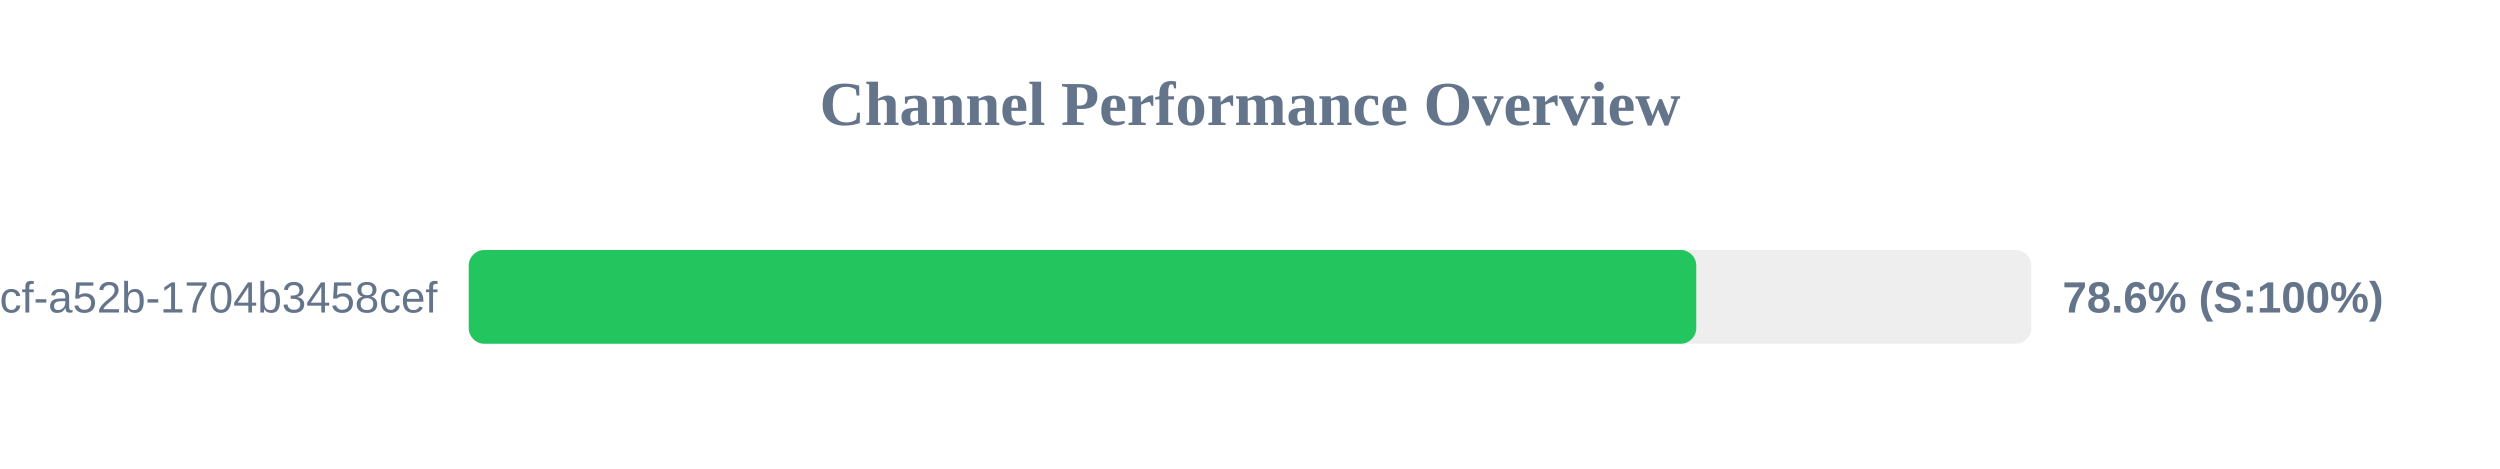
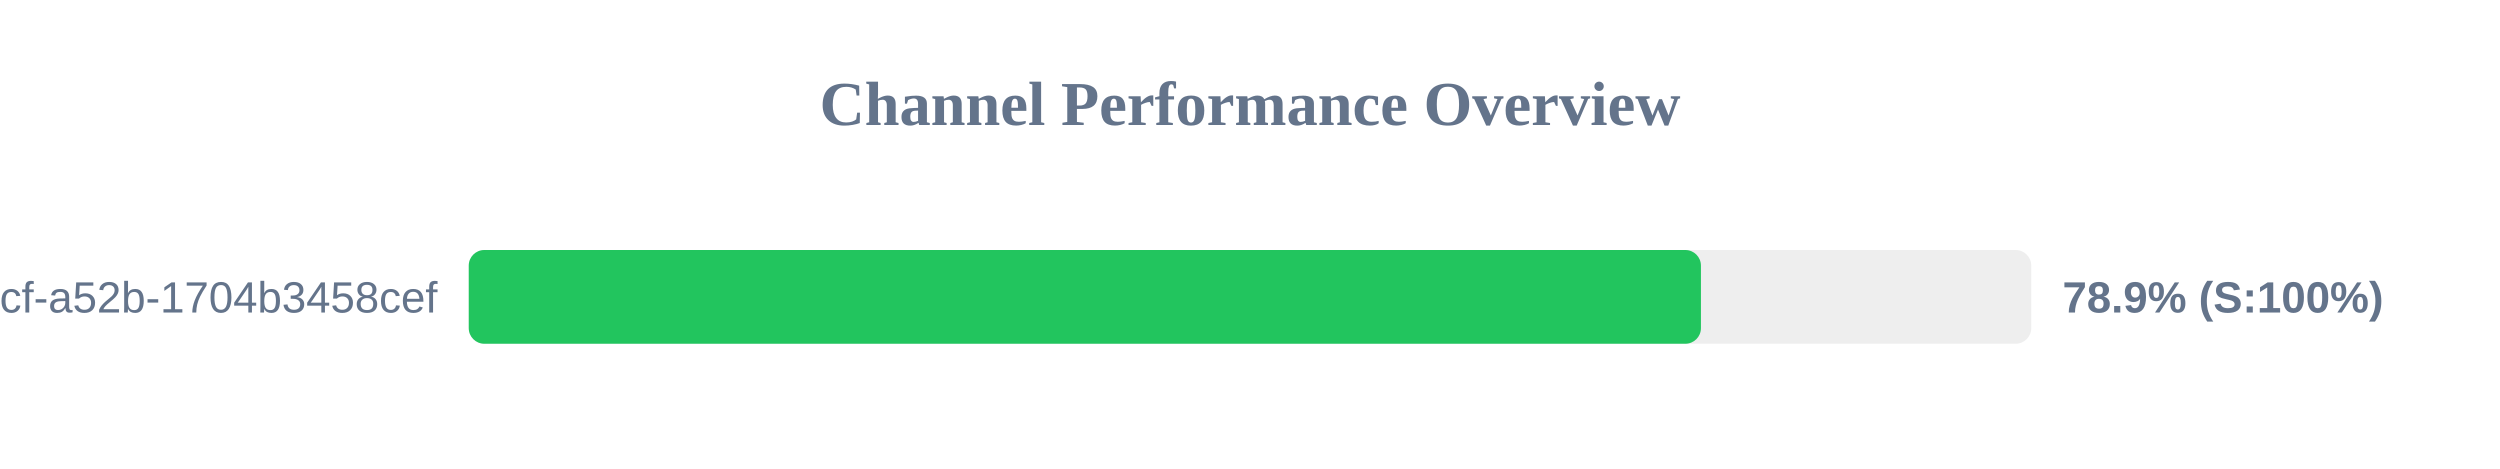
<svg xmlns="http://www.w3.org/2000/svg" width="800" height="150" version="1.1">
  <style>
        .row { font: 14px Arial; fill: #64748b; }
        .score { font: bold 14px Arial; fill: #64748b; }
    </style>
  <text x="400" y="40" text-anchor="middle" font-size="20px" font-weight="bold" fill="#64748b">Channel Performance Overview</text>
  <rect x="150" y="80" width="500" height="30" fill="#eee" rx="5" />
-   <rect x="150" y="80" width="392.8" height="30" fill="#22c55e" rx="5" />
+   <rect x="150" y="80" width="394.3" height="30" fill="#22c55e" rx="5" />
  <text x="140" y="100" text-anchor="end" class="row">?uuid=0cb527d9-6117-4bcf-a52b-1704b3458cef</text>
-   <text x="660" y="100" text-anchor="start" class="score">78.6% (S:100%)</text>
+   <text x="660" y="100" text-anchor="start" class="score">78.9% (S:100%)</text>
</svg>
